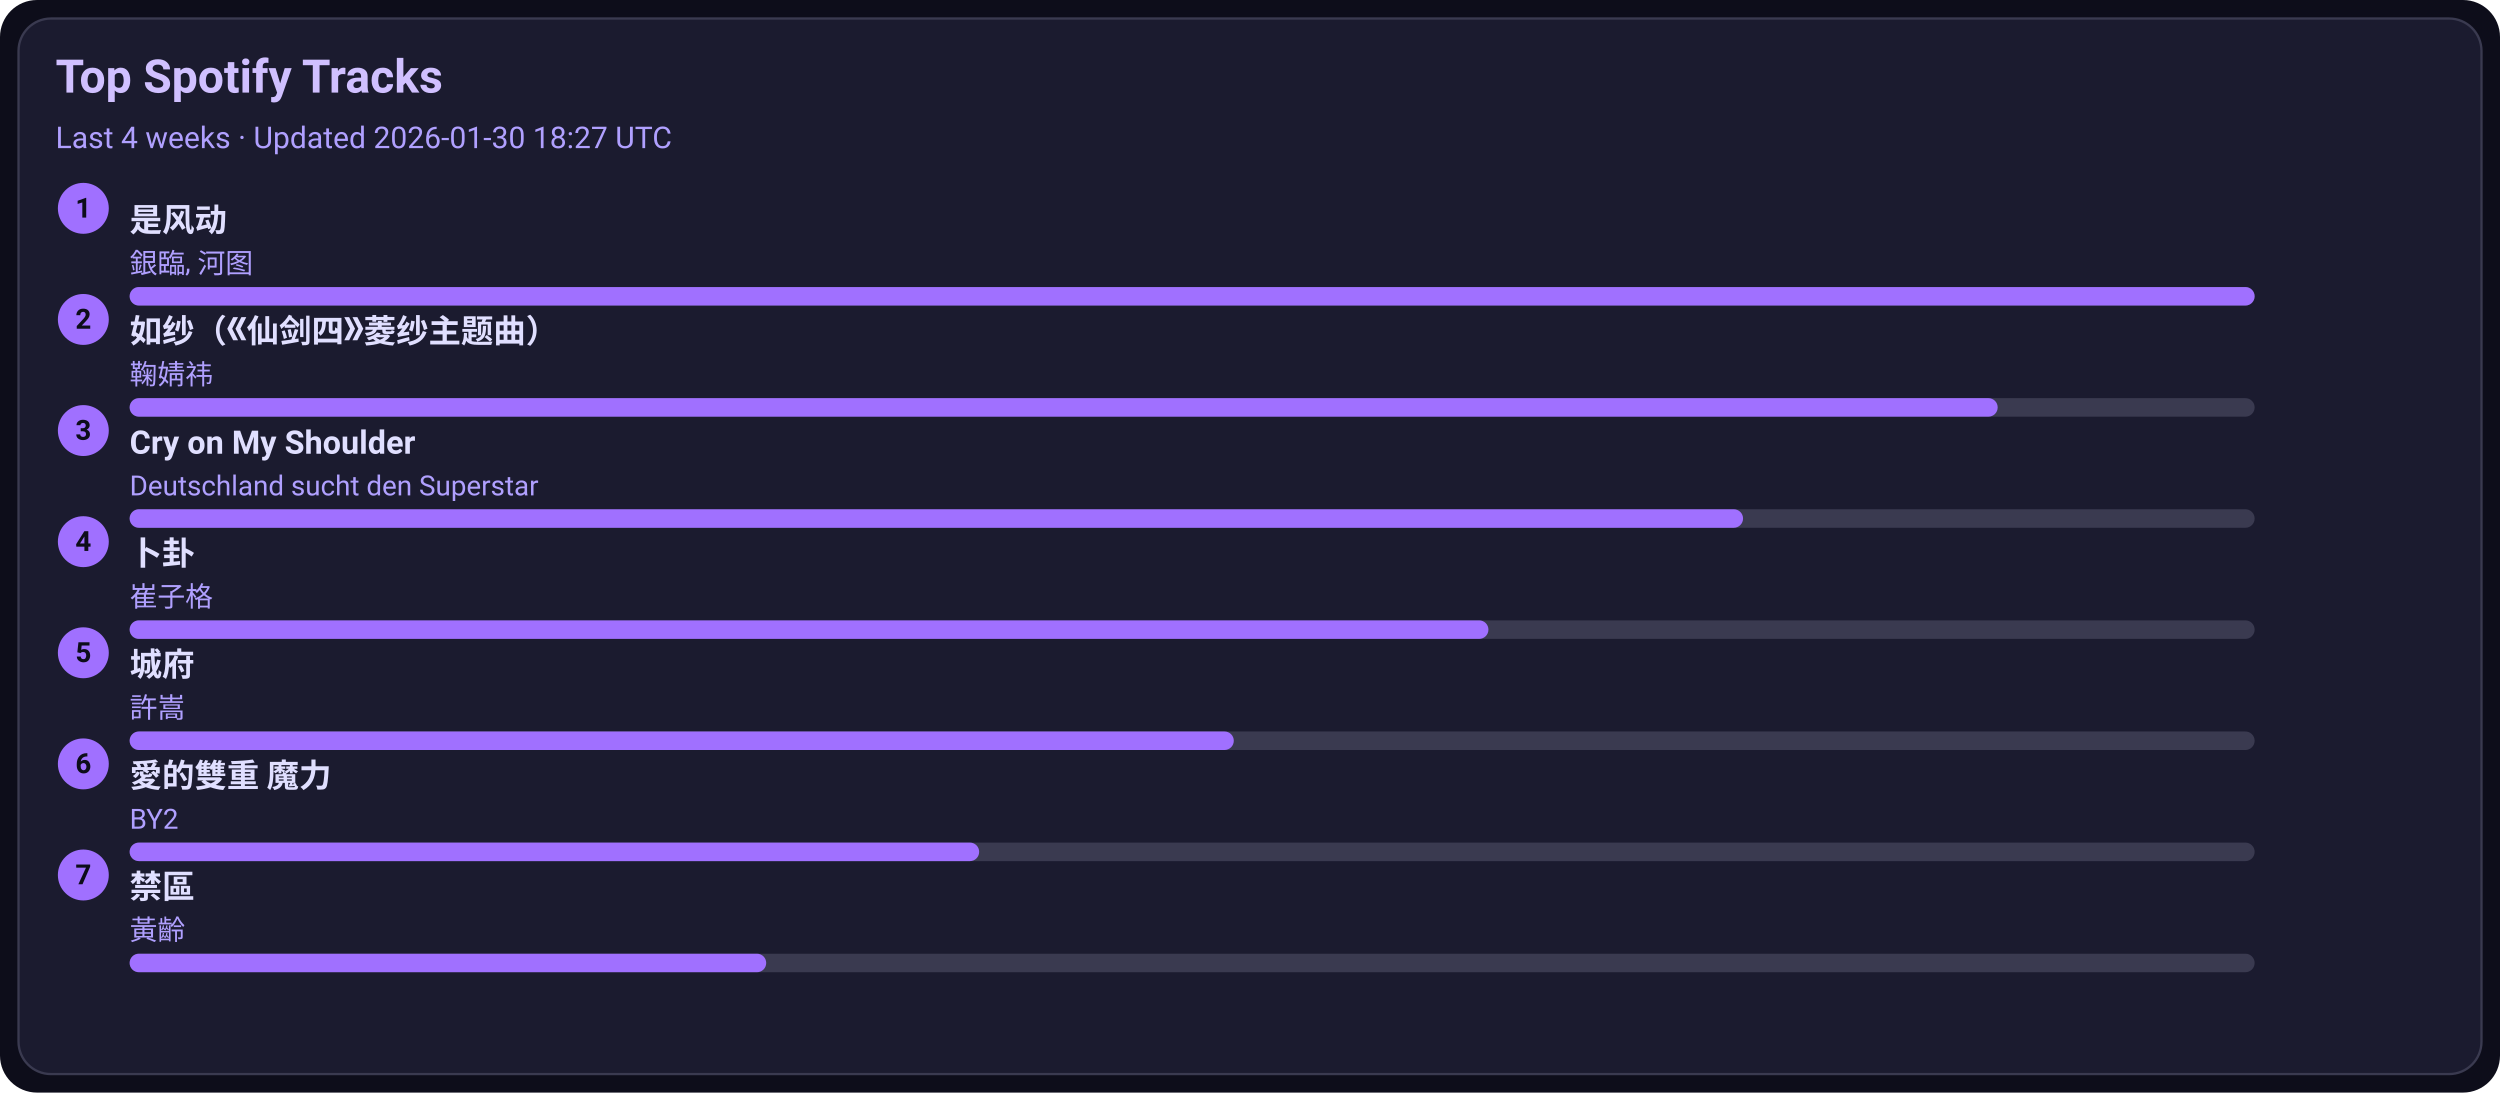
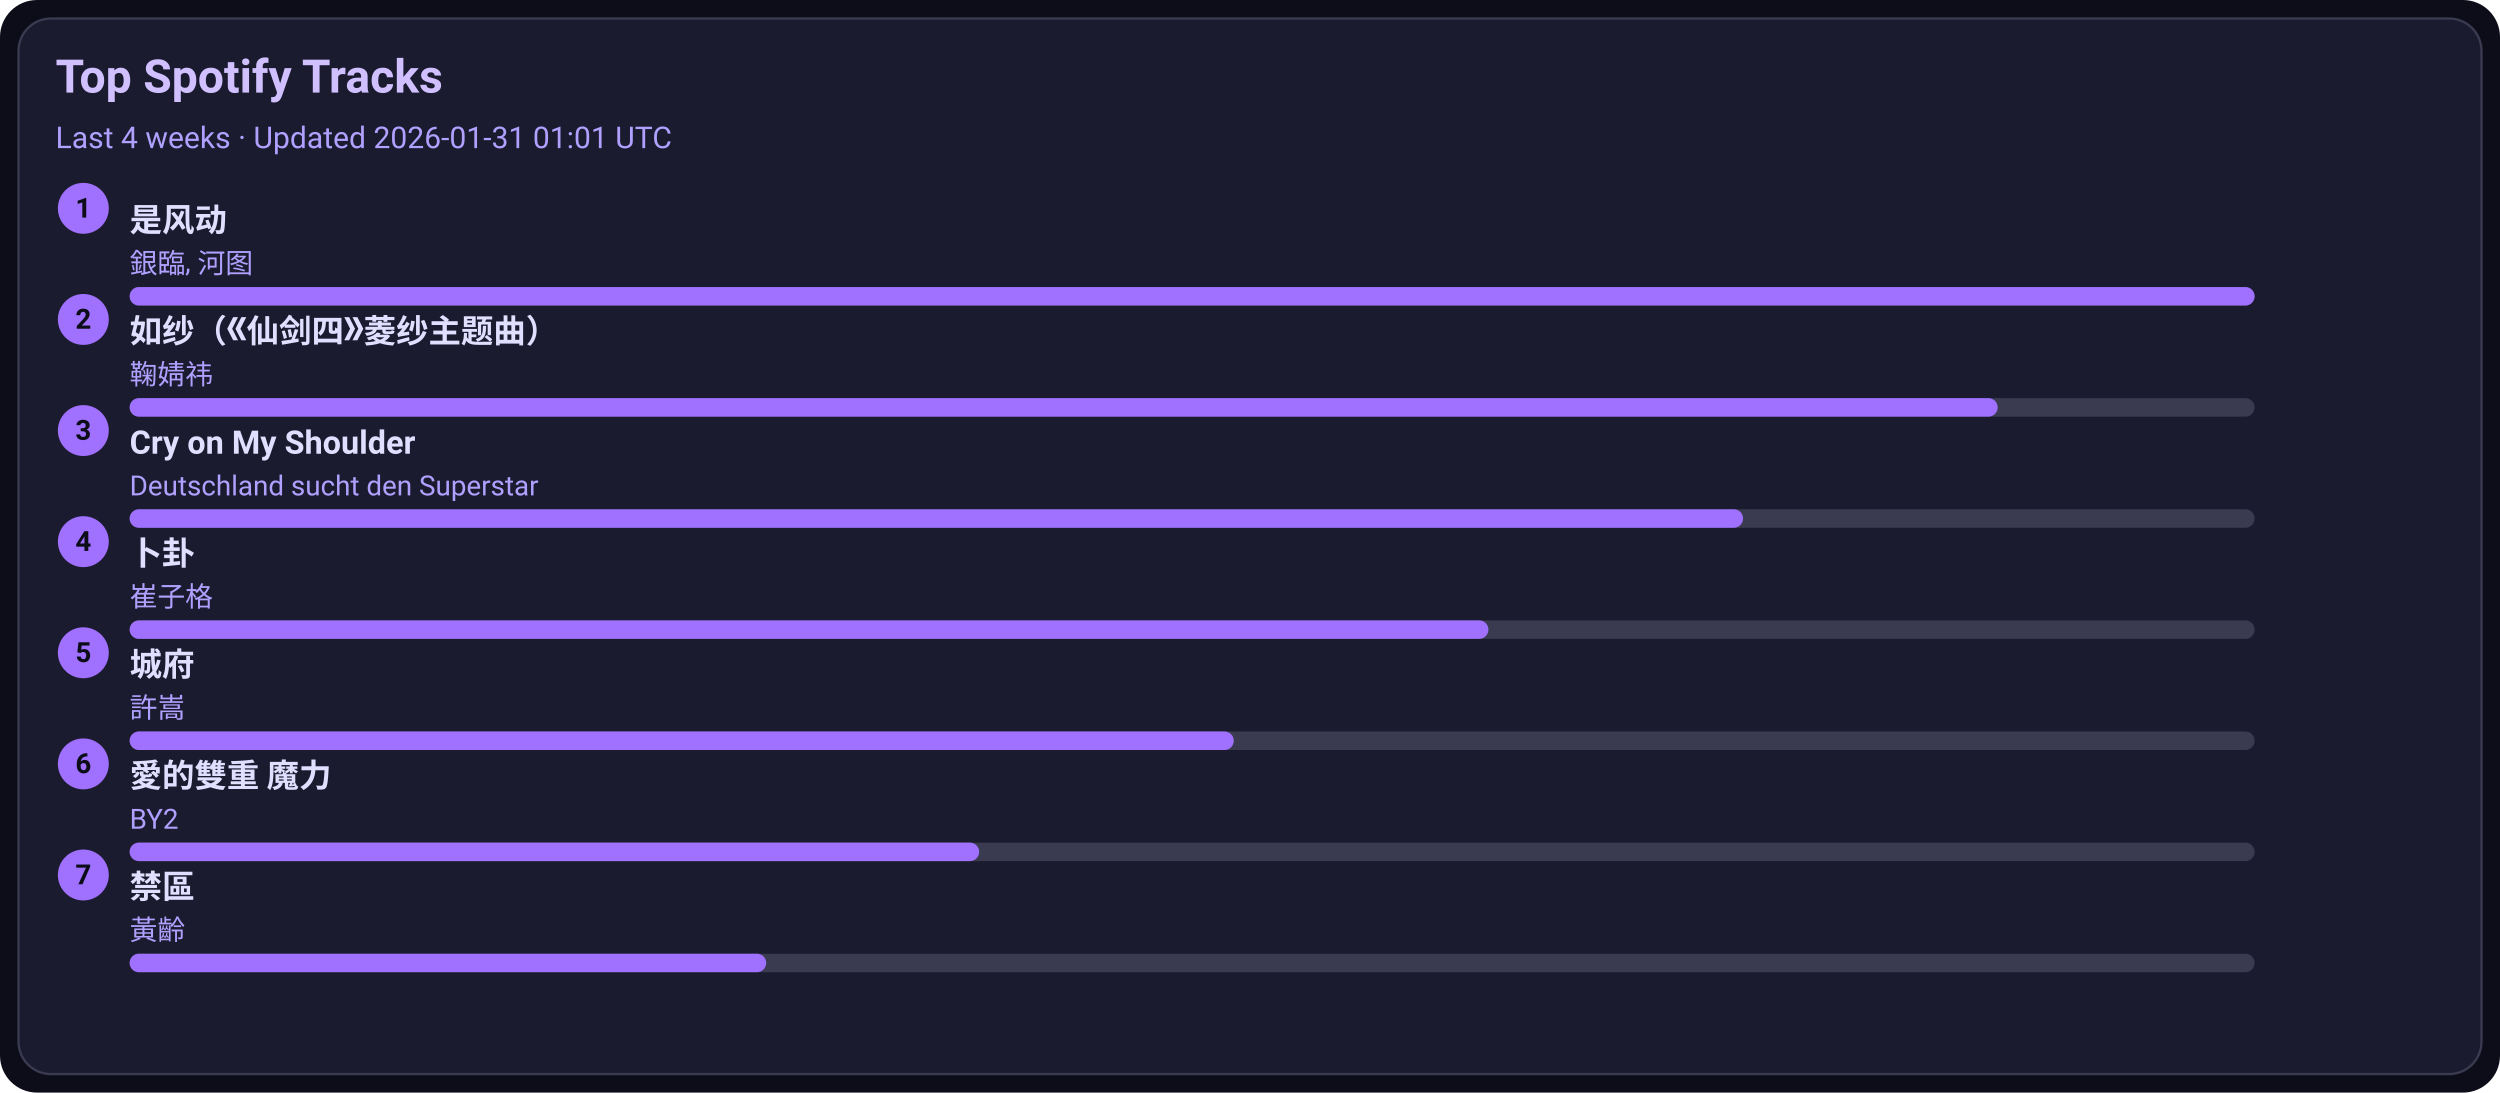
<svg xmlns="http://www.w3.org/2000/svg" width="1080" height="472" viewBox="0 0 1080 472">
  <style>text{font-family:-apple-system,BlinkMacSystemFont,Segoe UI,Roboto,Ubuntu,Helvetica Neue,Arial,Noto Sans,sans-serif}</style>
  <rect width="1080" height="472" rx="16" fill="#0d0d1a" />
  <rect x="8" y="8" width="1064" height="456" rx="14" fill="#1b1b2f" stroke="#3a3a50" />
  <text x="24" y="40" font-size="20" fill="#d0c0ff" font-weight="600">Top Spotify Tracks</text>
-   <text x="24" y="64" font-size="13" fill="#b0a0ff">Last 4 weeks · Updated 2026-01-30 18:27 UTC</text>
+   <text x="24" y="64" font-size="13" fill="#b0a0ff">Last 4 weeks · Updated 2026-01-31 01:01 UTC</text>
  <circle cx="36" cy="90" r="11" fill="#a070ff" />
  <text x="36" y="94" text-anchor="middle" font-size="12" fill="#0d0d1a" font-weight="700">1</text>
  <a href="https://open.spotify.com/track/3lePQ8c4jq7bTePsXEmslh" target="_blank" rel="noopener noreferrer">
    <text x="56" y="100" font-size="14" fill="#e0dfff" font-weight="600">是风动</text>
  </a>
  <text x="56" y="118" font-size="12" fill="#b0a0ff">銀臨, 河图</text>
  <rect x="56" y="124" width="918" height="8" rx="4" fill="#3a3a50" />
  <rect x="56" y="124" width="918" height="8" rx="4" fill="#a070ff" />
  <circle cx="36" cy="138" r="11" fill="#a070ff" />
  <text x="36" y="142" text-anchor="middle" font-size="12" fill="#0d0d1a" font-weight="700">2</text>
  <a href="https://open.spotify.com/track/69FUNgvEVkNbHq43lgvdme" target="_blank" rel="noopener noreferrer">
    <text x="56" y="148" font-size="14" fill="#e0dfff" font-weight="600">如纱（《仙剑四》菱纱主题曲）</text>
  </a>
  <text x="56" y="166" font-size="12" fill="#b0a0ff">鞠婧祎</text>
  <rect x="56" y="172" width="918" height="8" rx="4" fill="#3a3a50" />
  <rect x="56" y="172" width="807" height="8" rx="4" fill="#a070ff" />
  <circle cx="36" cy="186" r="11" fill="#a070ff" />
  <text x="36" y="190" text-anchor="middle" font-size="12" fill="#0d0d1a" font-weight="700">3</text>
  <a href="https://open.spotify.com/track/6usmG2MoD0C0Lc2pNgCVWV" target="_blank" rel="noopener noreferrer">
    <text x="56" y="196" font-size="14" fill="#e0dfff" font-weight="600">Cry on My Shoulder</text>
  </a>
  <text x="56" y="214" font-size="12" fill="#b0a0ff">Deutschland sucht den Superstar</text>
  <rect x="56" y="220" width="918" height="8" rx="4" fill="#3a3a50" />
  <rect x="56" y="220" width="697" height="8" rx="4" fill="#a070ff" />
  <circle cx="36" cy="234" r="11" fill="#a070ff" />
  <text x="36" y="238" text-anchor="middle" font-size="12" fill="#0d0d1a" font-weight="700">4</text>
  <a href="https://open.spotify.com/track/4ToeYifpQaikbYa7krOD6s" target="_blank" rel="noopener noreferrer">
    <text x="56" y="244" font-size="14" fill="#e0dfff" font-weight="600">卜卦</text>
  </a>
  <text x="56" y="262" font-size="12" fill="#b0a0ff">崔子格</text>
  <rect x="56" y="268" width="918" height="8" rx="4" fill="#3a3a50" />
  <rect x="56" y="268" width="587" height="8" rx="4" fill="#a070ff" />
  <circle cx="36" cy="282" r="11" fill="#a070ff" />
  <text x="36" y="286" text-anchor="middle" font-size="12" fill="#0d0d1a" font-weight="700">5</text>
  <a href="https://open.spotify.com/track/4AmlSf7hye0QVpnHCcEoEw" target="_blank" rel="noopener noreferrer">
    <text x="56" y="292" font-size="14" fill="#e0dfff" font-weight="600">城府</text>
  </a>
  <text x="56" y="310" font-size="12" fill="#b0a0ff">許嵩</text>
  <rect x="56" y="316" width="918" height="8" rx="4" fill="#3a3a50" />
  <rect x="56" y="316" width="477" height="8" rx="4" fill="#a070ff" />
  <circle cx="36" cy="330" r="11" fill="#a070ff" />
  <text x="36" y="334" text-anchor="middle" font-size="12" fill="#0d0d1a" font-weight="700">6</text>
  <a href="https://open.spotify.com/track/0yYmS4k3R0TTdDhvOBxRVp" target="_blank" rel="noopener noreferrer">
    <text x="56" y="340" font-size="14" fill="#e0dfff" font-weight="600">愛的雙重 魔力</text>
  </a>
  <text x="56" y="358" font-size="12" fill="#b0a0ff">BY2</text>
  <rect x="56" y="364" width="918" height="8" rx="4" fill="#3a3a50" />
  <rect x="56" y="364" width="367" height="8" rx="4" fill="#a070ff" />
  <circle cx="36" cy="378" r="11" fill="#a070ff" />
  <text x="36" y="382" text-anchor="middle" font-size="12" fill="#0d0d1a" font-weight="700">7</text>
  <a href="https://open.spotify.com/track/5HAMeMgu9hGL5a8ZwNz6cp" target="_blank" rel="noopener noreferrer">
    <text x="56" y="388" font-size="14" fill="#e0dfff" font-weight="600">禁區</text>
  </a>
  <text x="56" y="406" font-size="12" fill="#b0a0ff">黃齡</text>
  <rect x="56" y="412" width="918" height="8" rx="4" fill="#3a3a50" />
  <rect x="56" y="412" width="275" height="8" rx="4" fill="#a070ff" />
</svg>
